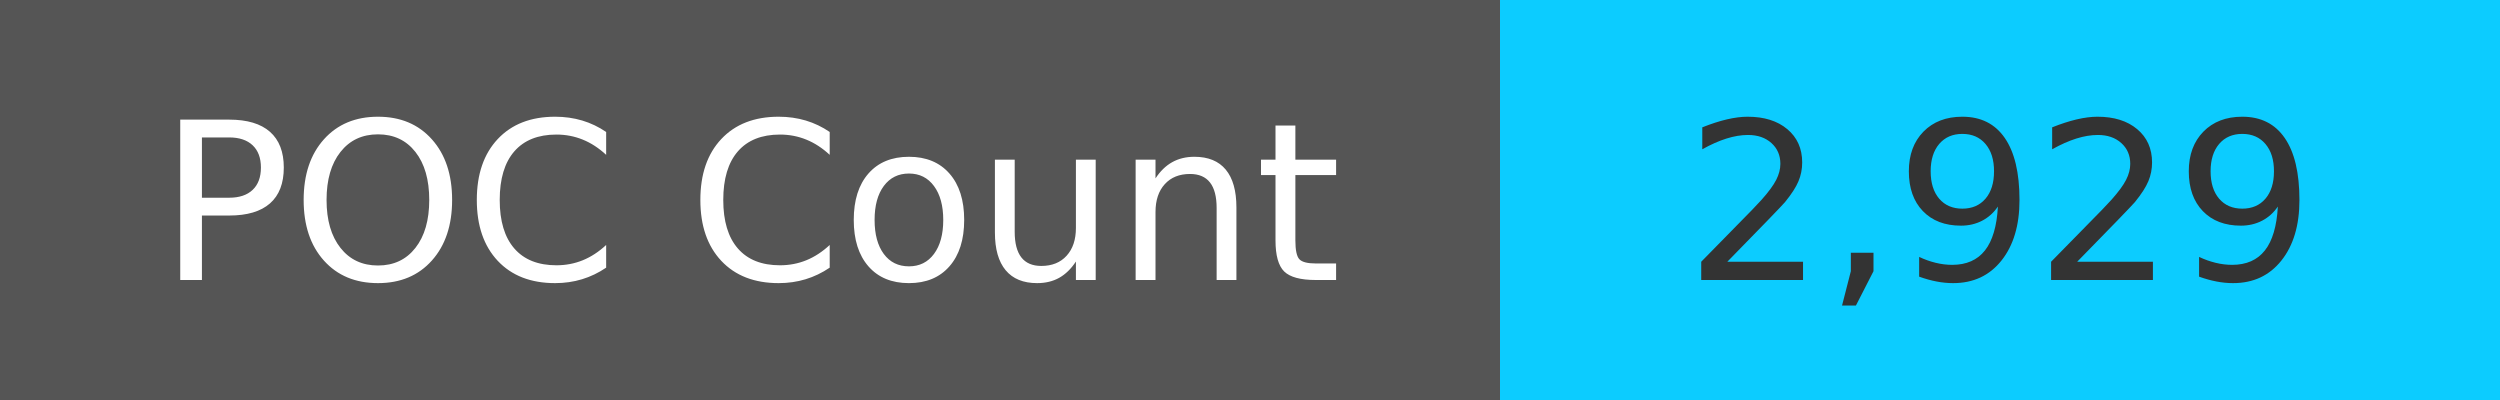
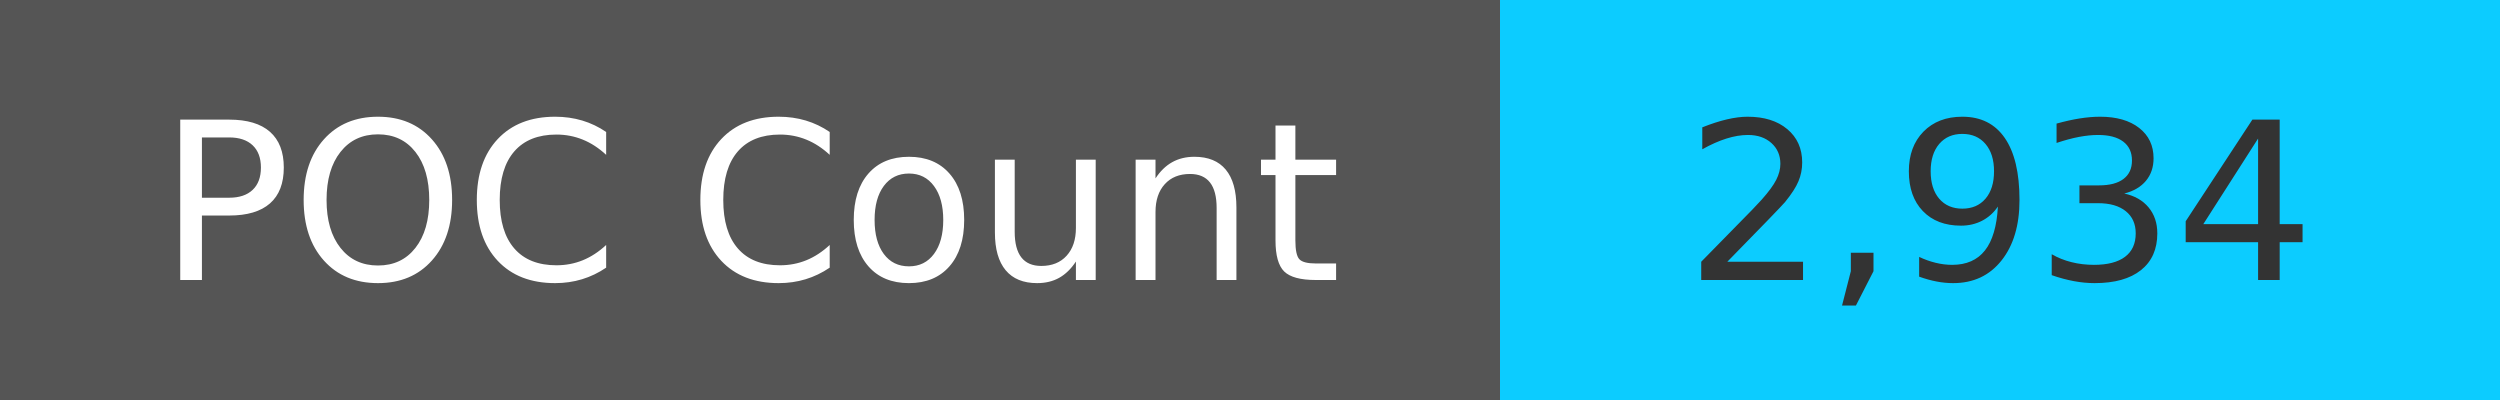
<svg xmlns="http://www.w3.org/2000/svg" width="125" height="20" role="img">
  <linearGradient id="s" x2="0" y2="100%">
    <stop offset="0" stop-color="#bbb" stop-opacity=".1" />
    <stop offset="1" stop-opacity=".1" />
  </linearGradient>
  <g>
    <rect width="75" height="20" fill="#555" />
    <rect x="75" width="267" height="20" fill="#0cccff" />
  </g>
  <g fill="#fff" text-anchor="middle" font-family="Verdana,Geneva,DejaVu Sans,sans-serif" text-rendering="geometricPrecision" font-size="110">
    <text x="375" y="140" transform="scale(.1)" fill="#fff">
            POC Count
        </text>
    <text x="1000" y="140" transform="scale(.1)" fill="#333">
-             2,929
+             2,934
        </text>
  </g>
</svg>
